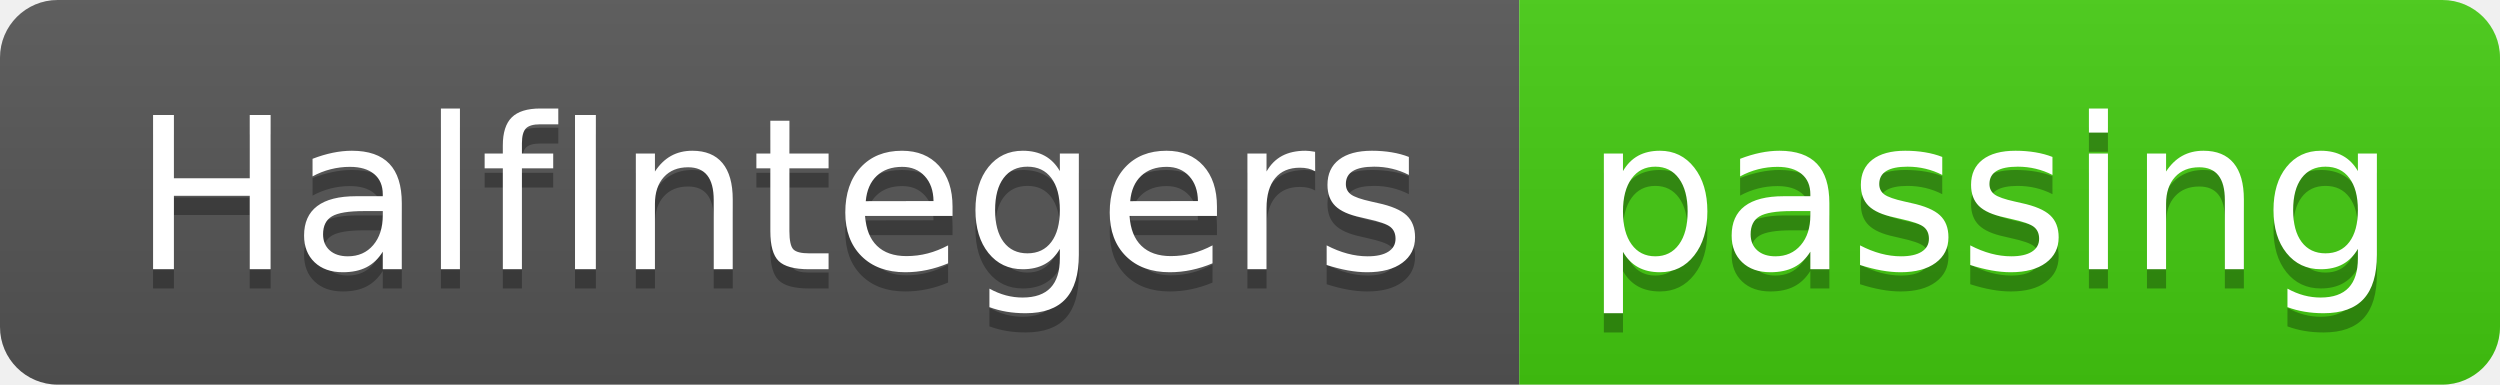
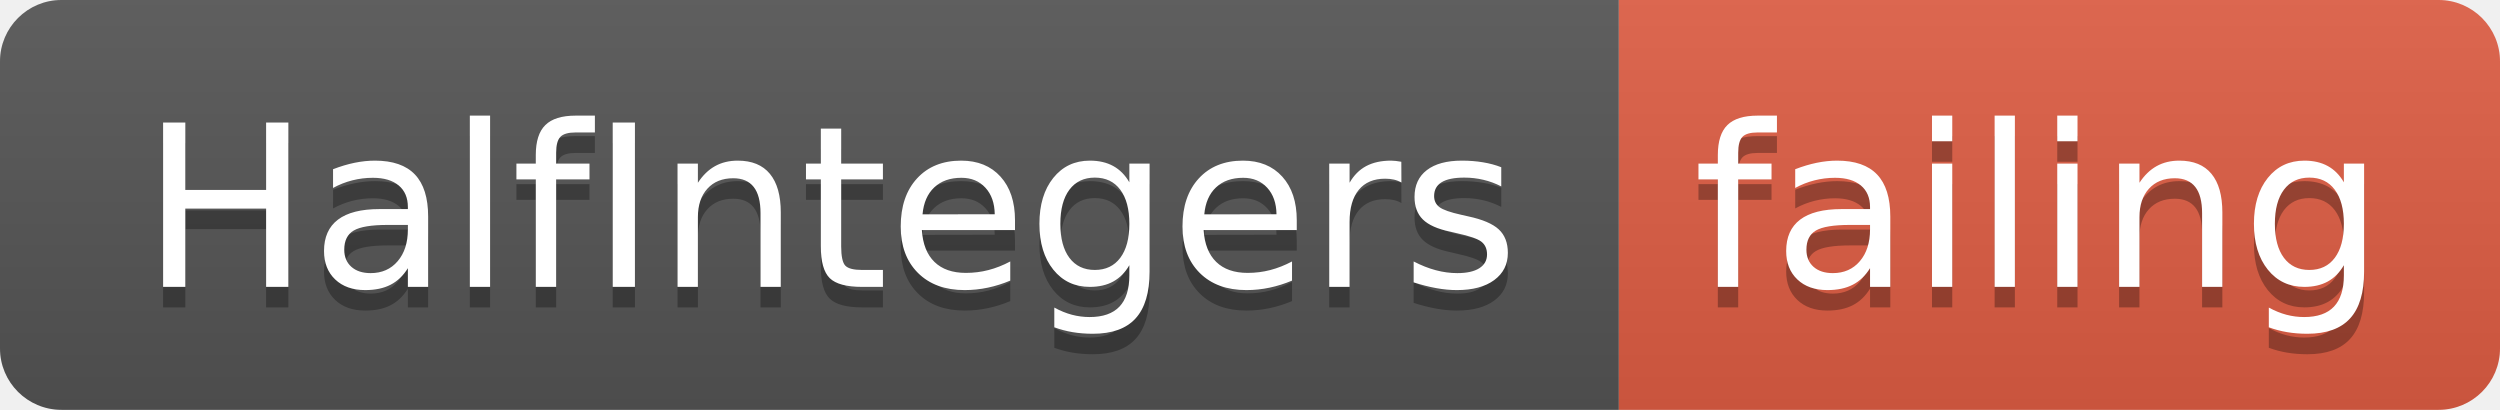
- <svg xmlns="http://www.w3.org/2000/svg" width="130" height="20">
+ <svg xmlns="http://www.w3.org/2000/svg" width="122" height="20">
  <linearGradient id="smooth" x2="0" y2="100%">
    <stop offset="0" stop-color="#bbb" stop-opacity=".1" />
    <stop offset="1" stop-opacity=".1" />
  </linearGradient>
  <clipPath id="round">
-     <rect width="130" height="20" rx="3" fill="#fff" />
+     <rect width="122" height="20" rx="3" fill="#fff" />
  </clipPath>
  <g clip-path="url(#round)">
    <rect width="79" height="20" fill="#555" />
-     <rect x="79" width="51" height="20" fill="#4c1" />
-     <rect width="130" height="20" fill="url(#smooth)" />
+     <rect x="79" width="43" height="20" fill="#e05d44" />
+     <rect width="122" height="20" fill="url(#smooth)" />
  </g>
  <g fill="#fff" text-anchor="middle" font-family="DejaVu Sans,Verdana,Geneva,sans-serif" font-size="110">
    <text x="405" y="150" fill="#010101" fill-opacity=".3" transform="scale(0.1)" textLength="690" lengthAdjust="spacing">HalfIntegers</text>
    <text x="405" y="140" transform="scale(0.1)" textLength="690" lengthAdjust="spacing">HalfIntegers</text>
-     <text x="1035" y="150" fill="#010101" fill-opacity=".3" transform="scale(0.1)" textLength="410" lengthAdjust="spacing">passing</text>
-     <text x="1035" y="140" transform="scale(0.1)" textLength="410" lengthAdjust="spacing">passing</text>
+     <text x="995" y="150" fill="#010101" fill-opacity=".3" transform="scale(0.1)" textLength="330" lengthAdjust="spacing">failing</text>
+     <text x="995" y="140" transform="scale(0.1)" textLength="330" lengthAdjust="spacing">failing</text>
  </g>
</svg>
